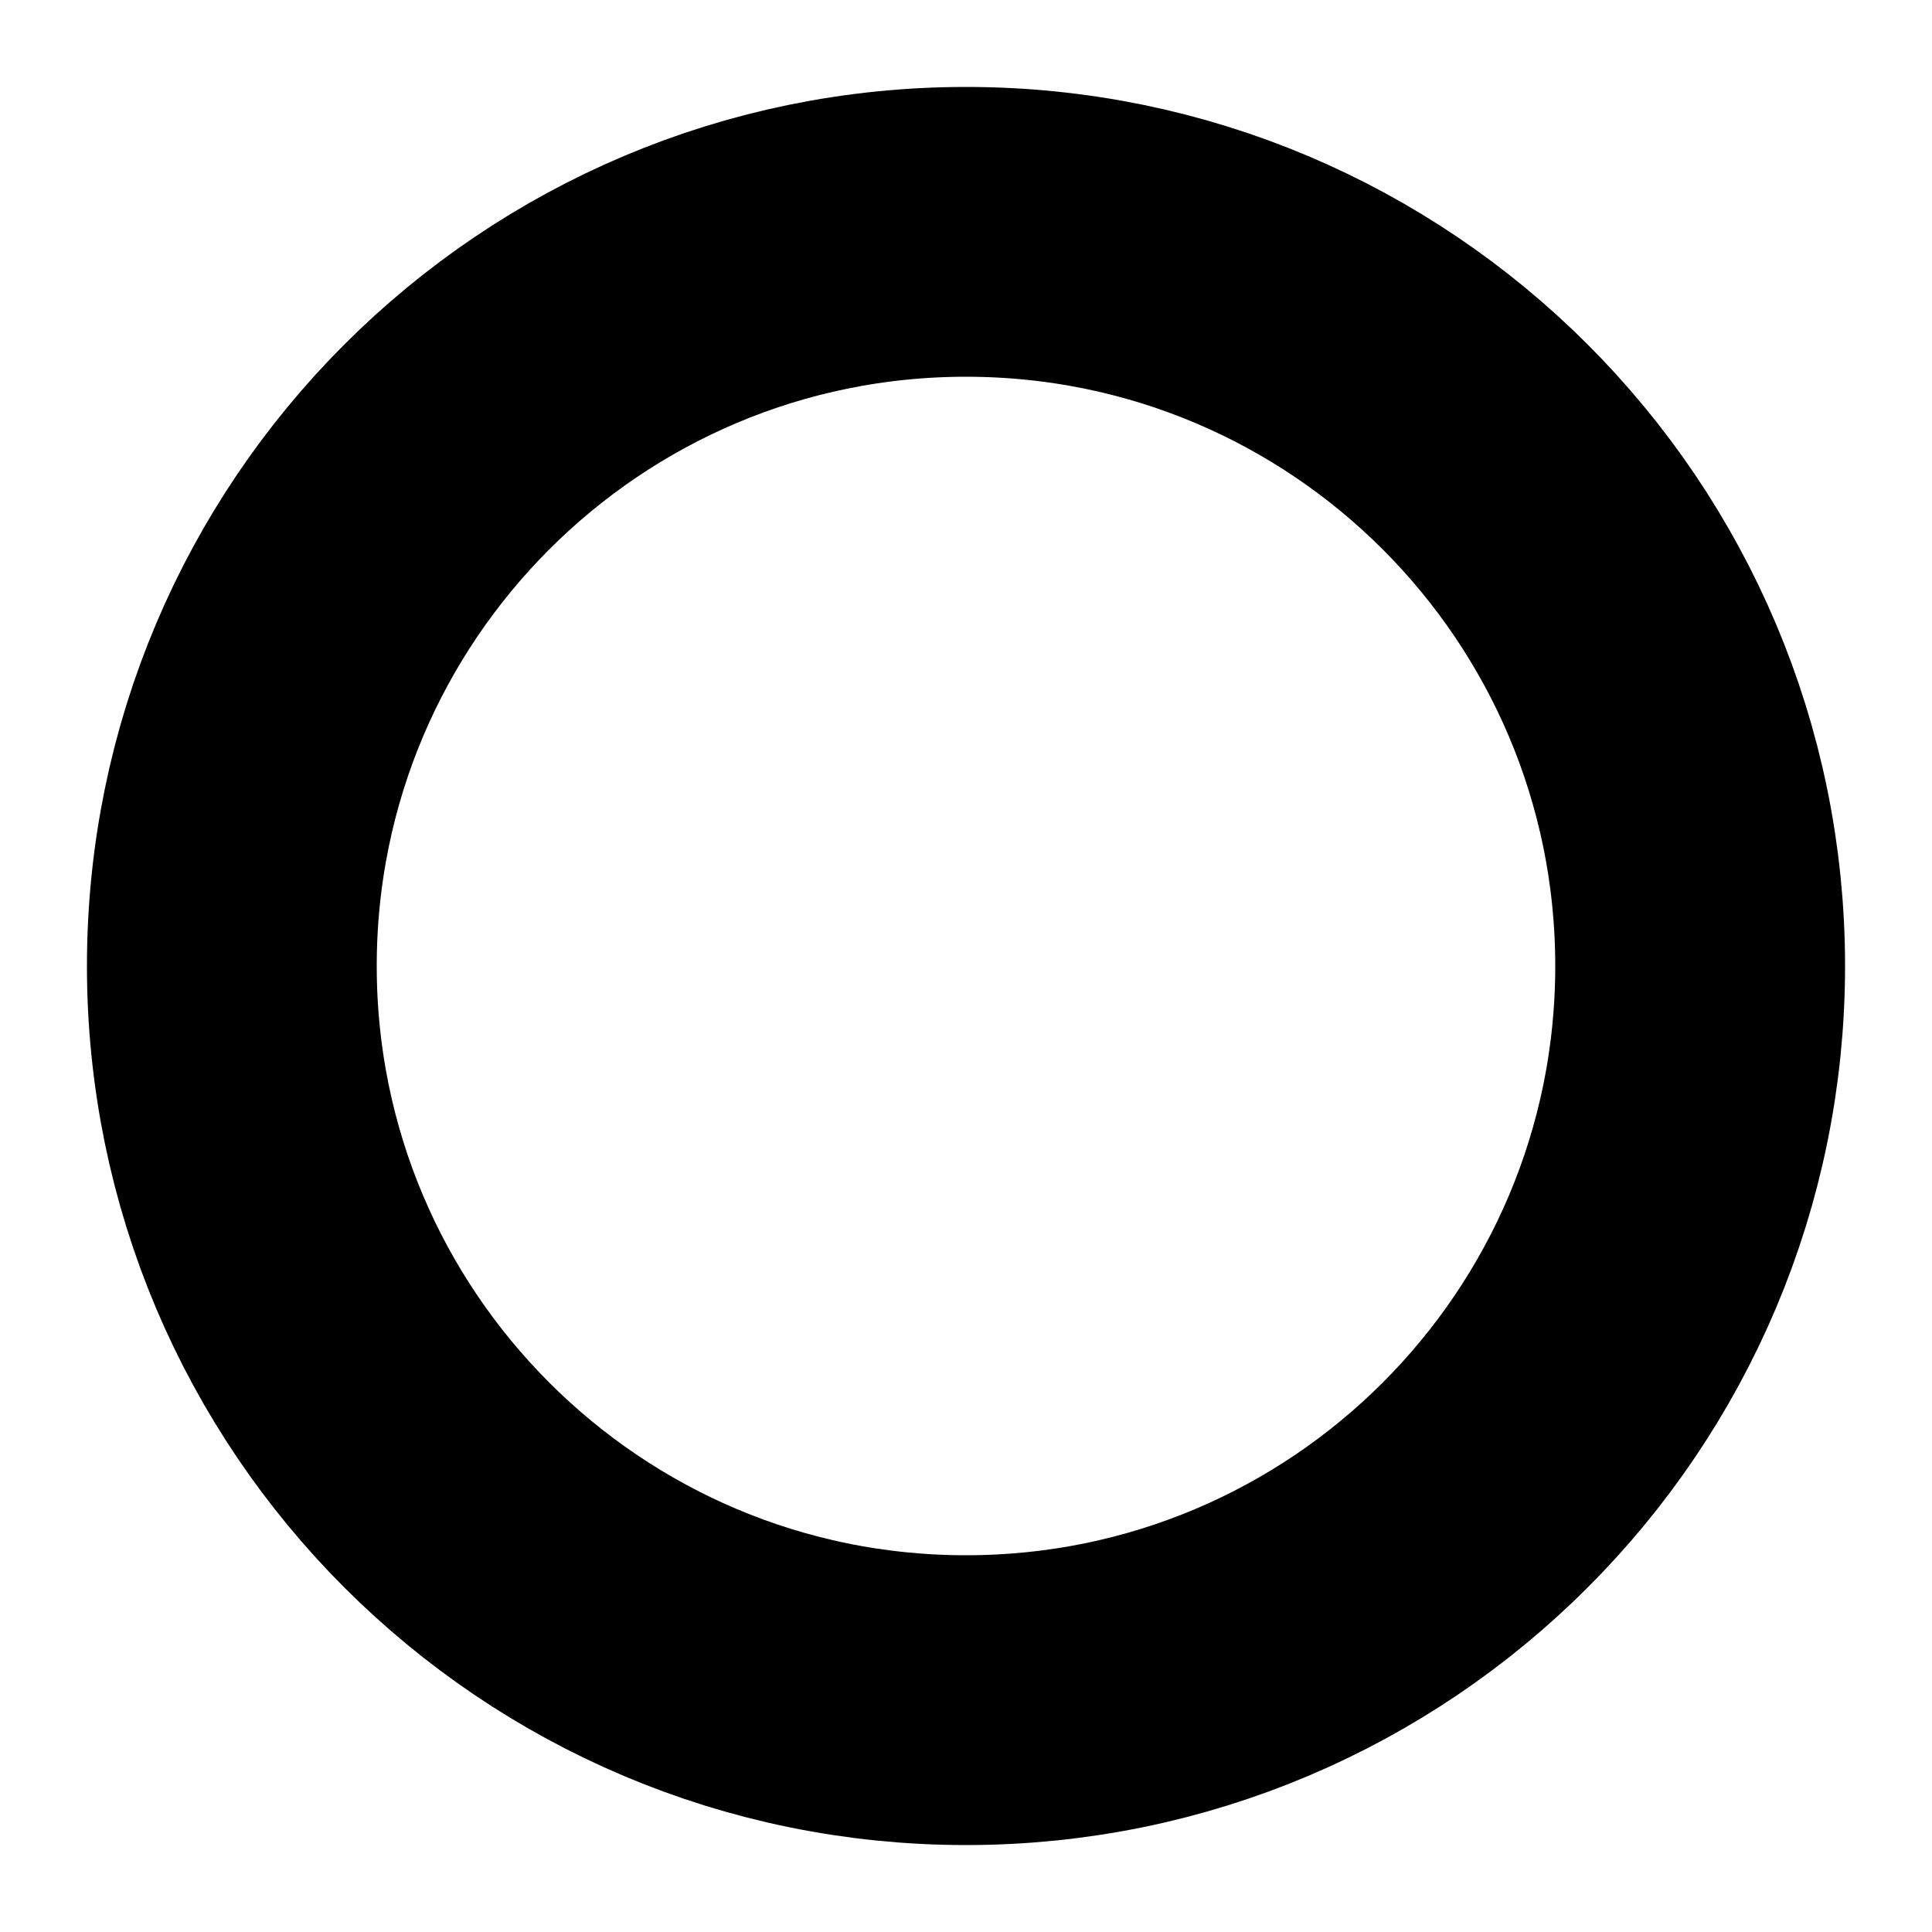
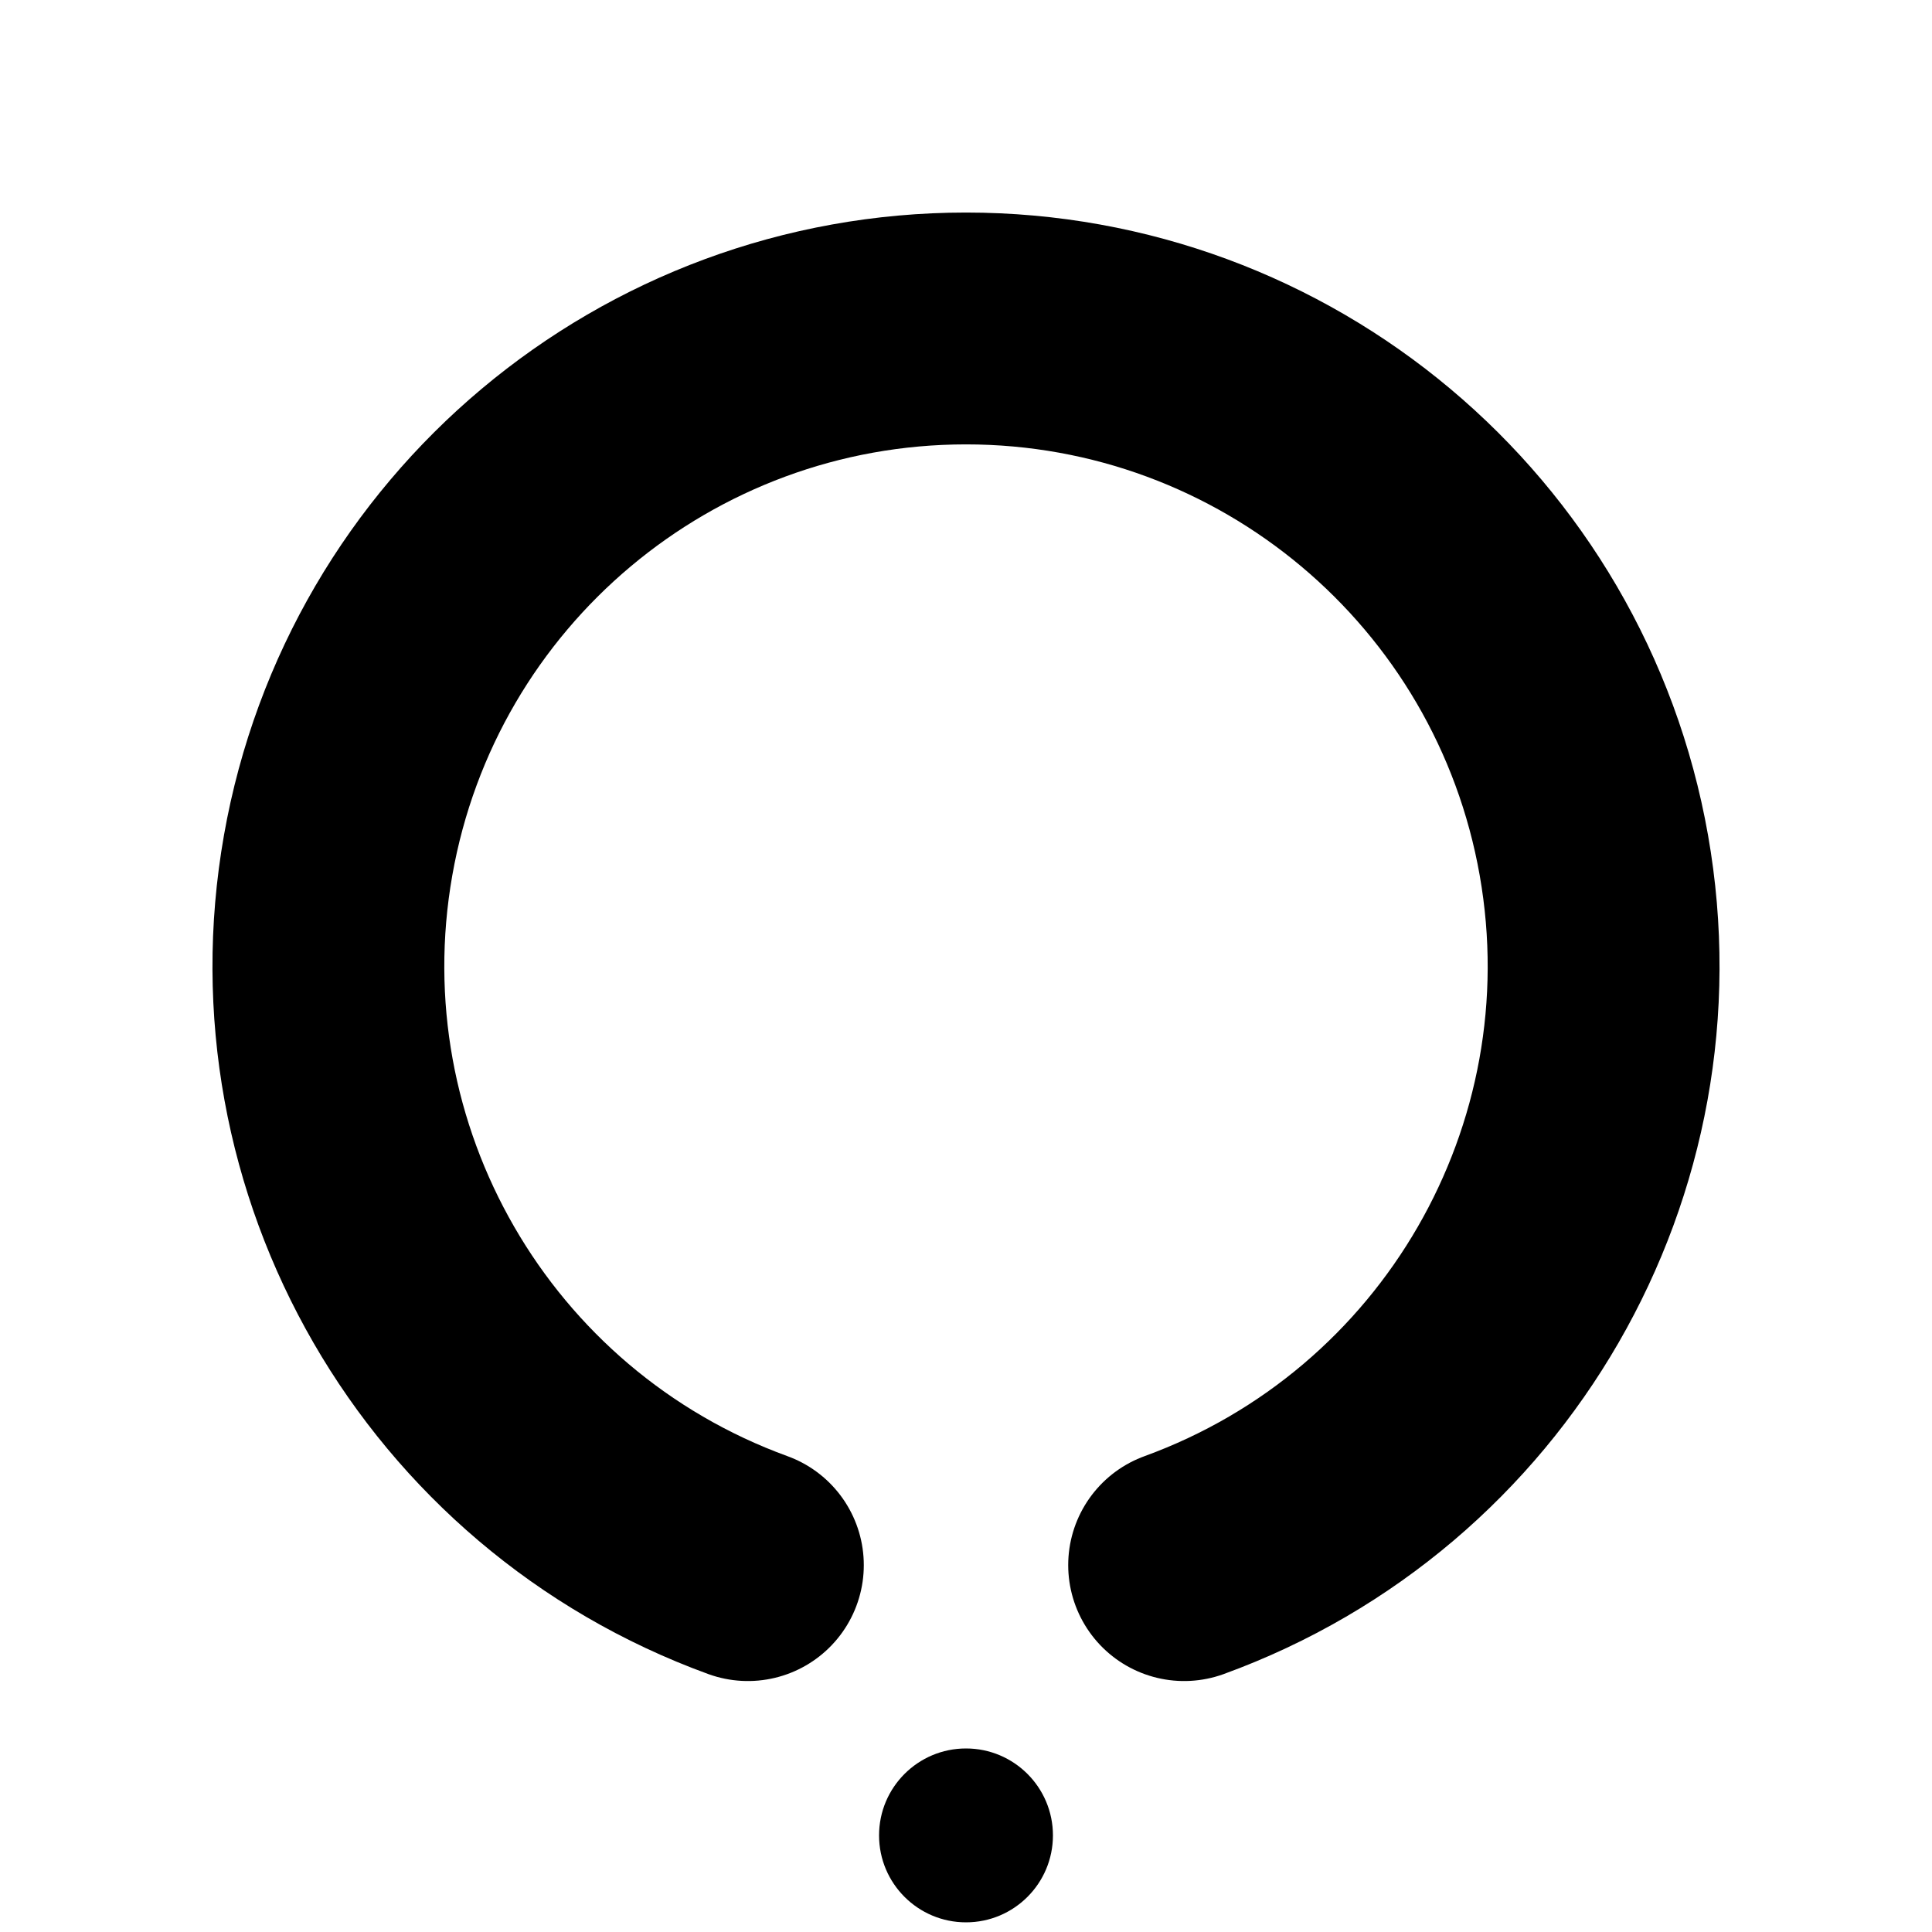
<svg xmlns="http://www.w3.org/2000/svg" viewBox="0 0 100 100" width="100" height="100">
-   <circle cx="50" cy="50" r="38" fill="none" stroke="#000000" stroke-width="15" />
+   <path d="M 38.71 81.01 A 33 33 0 1 1 61.29 81.01" fill="none" stroke="#000000" stroke-width="12" stroke-linecap="round" />
+   <circle cx="50" cy="95" r="4.5" fill="#000000" />
</svg>
